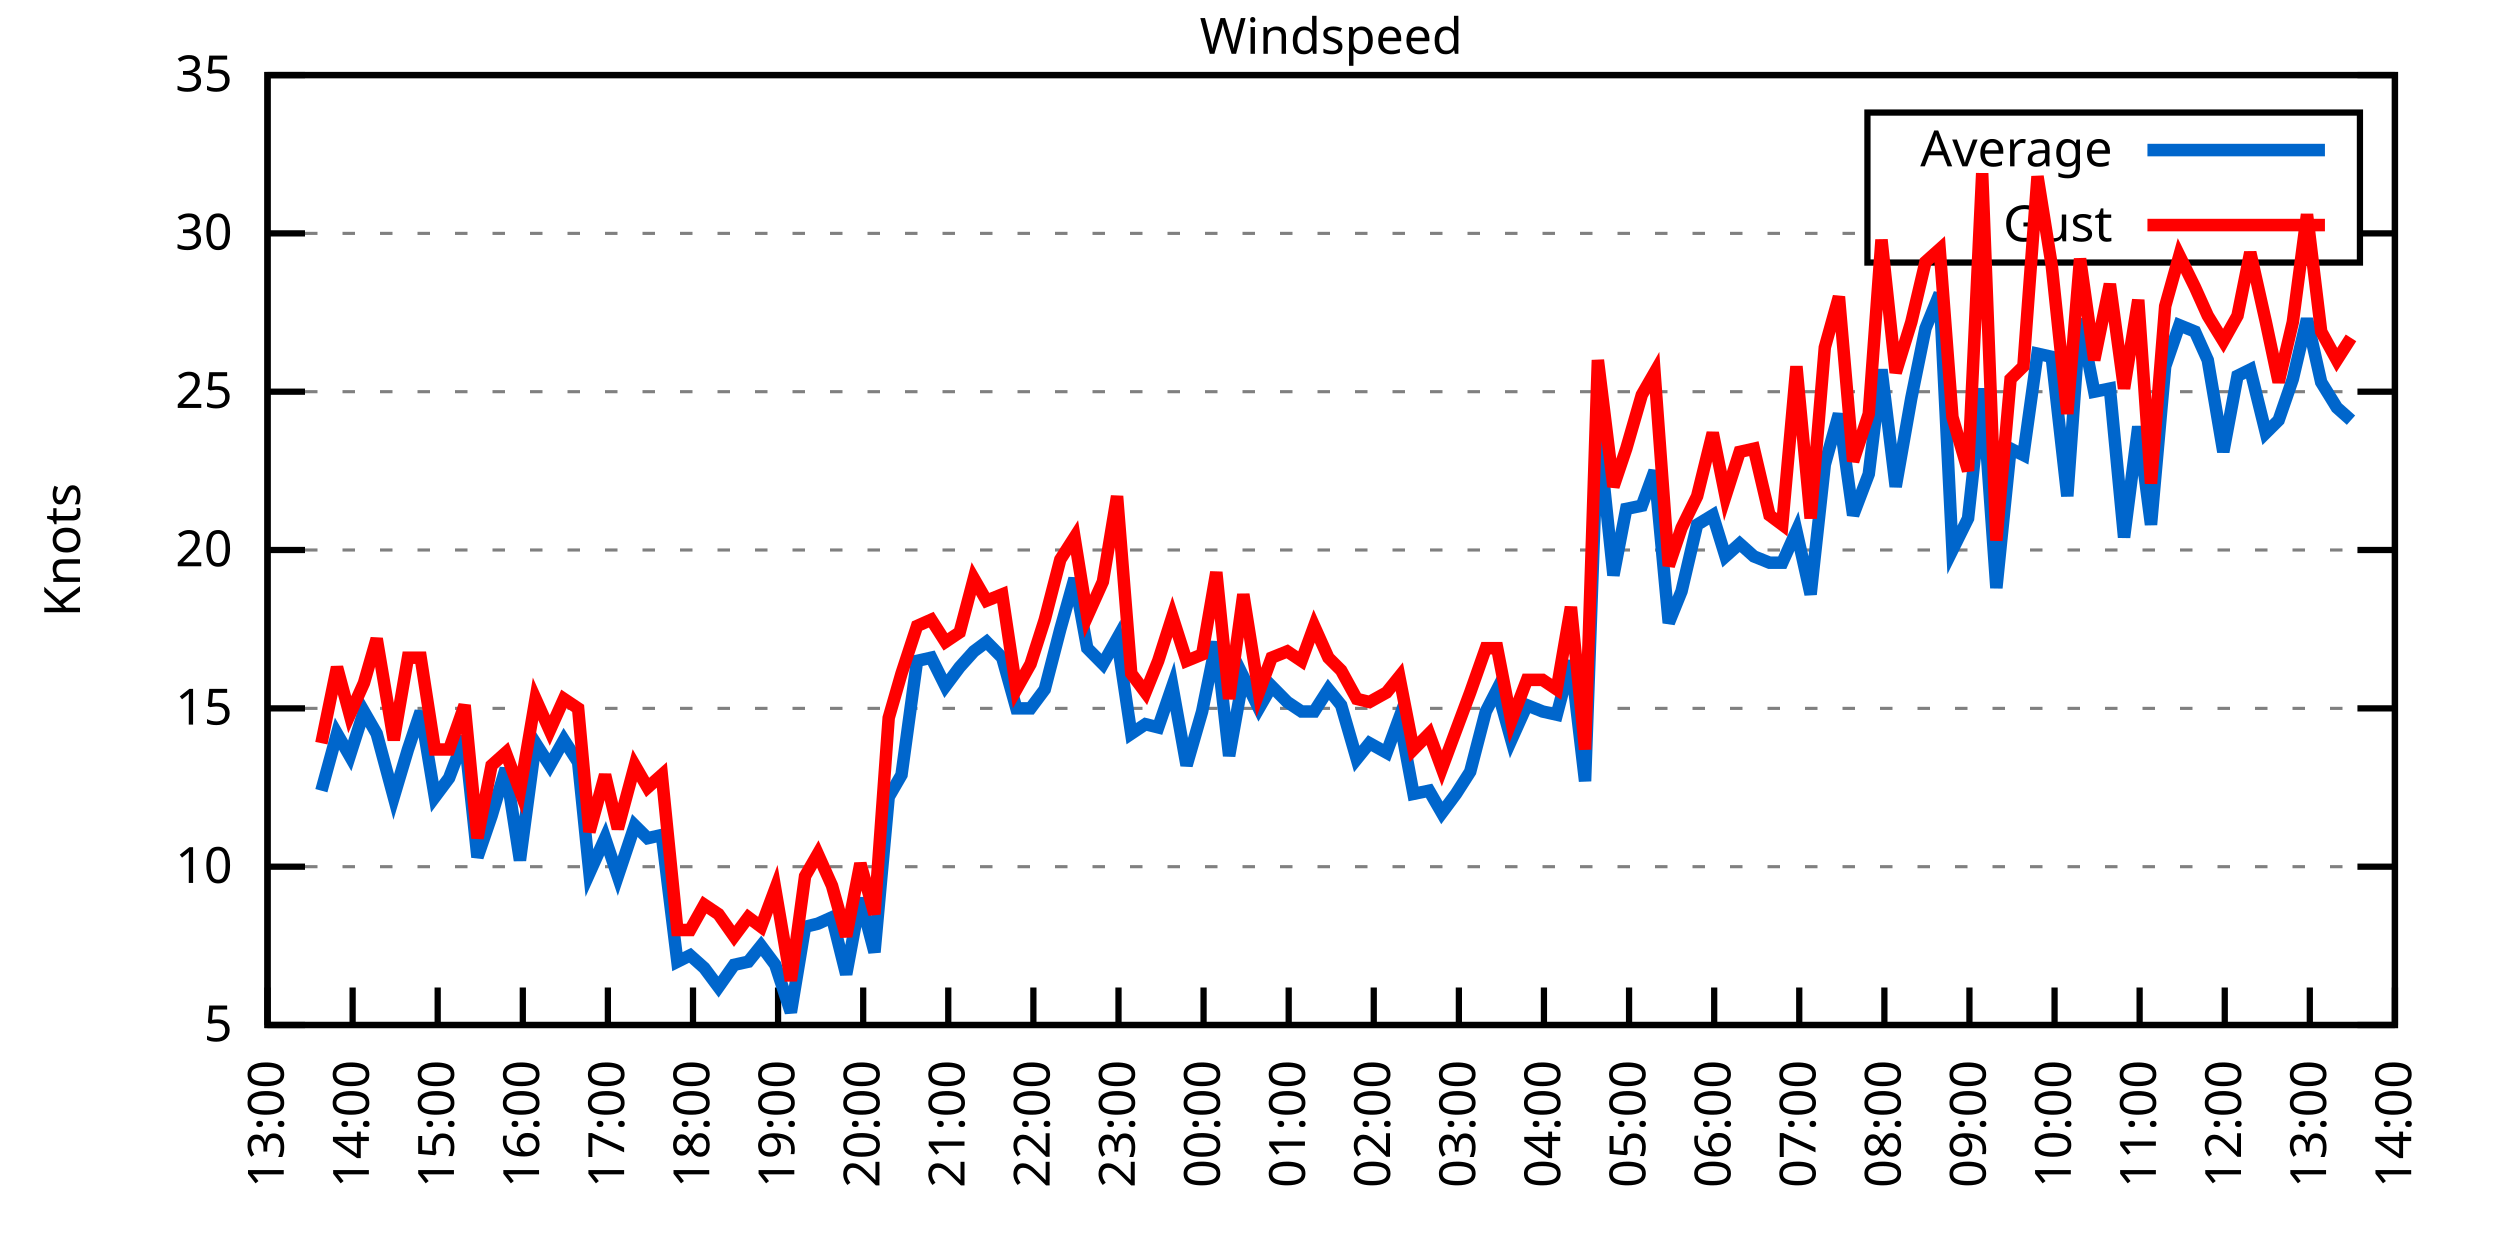
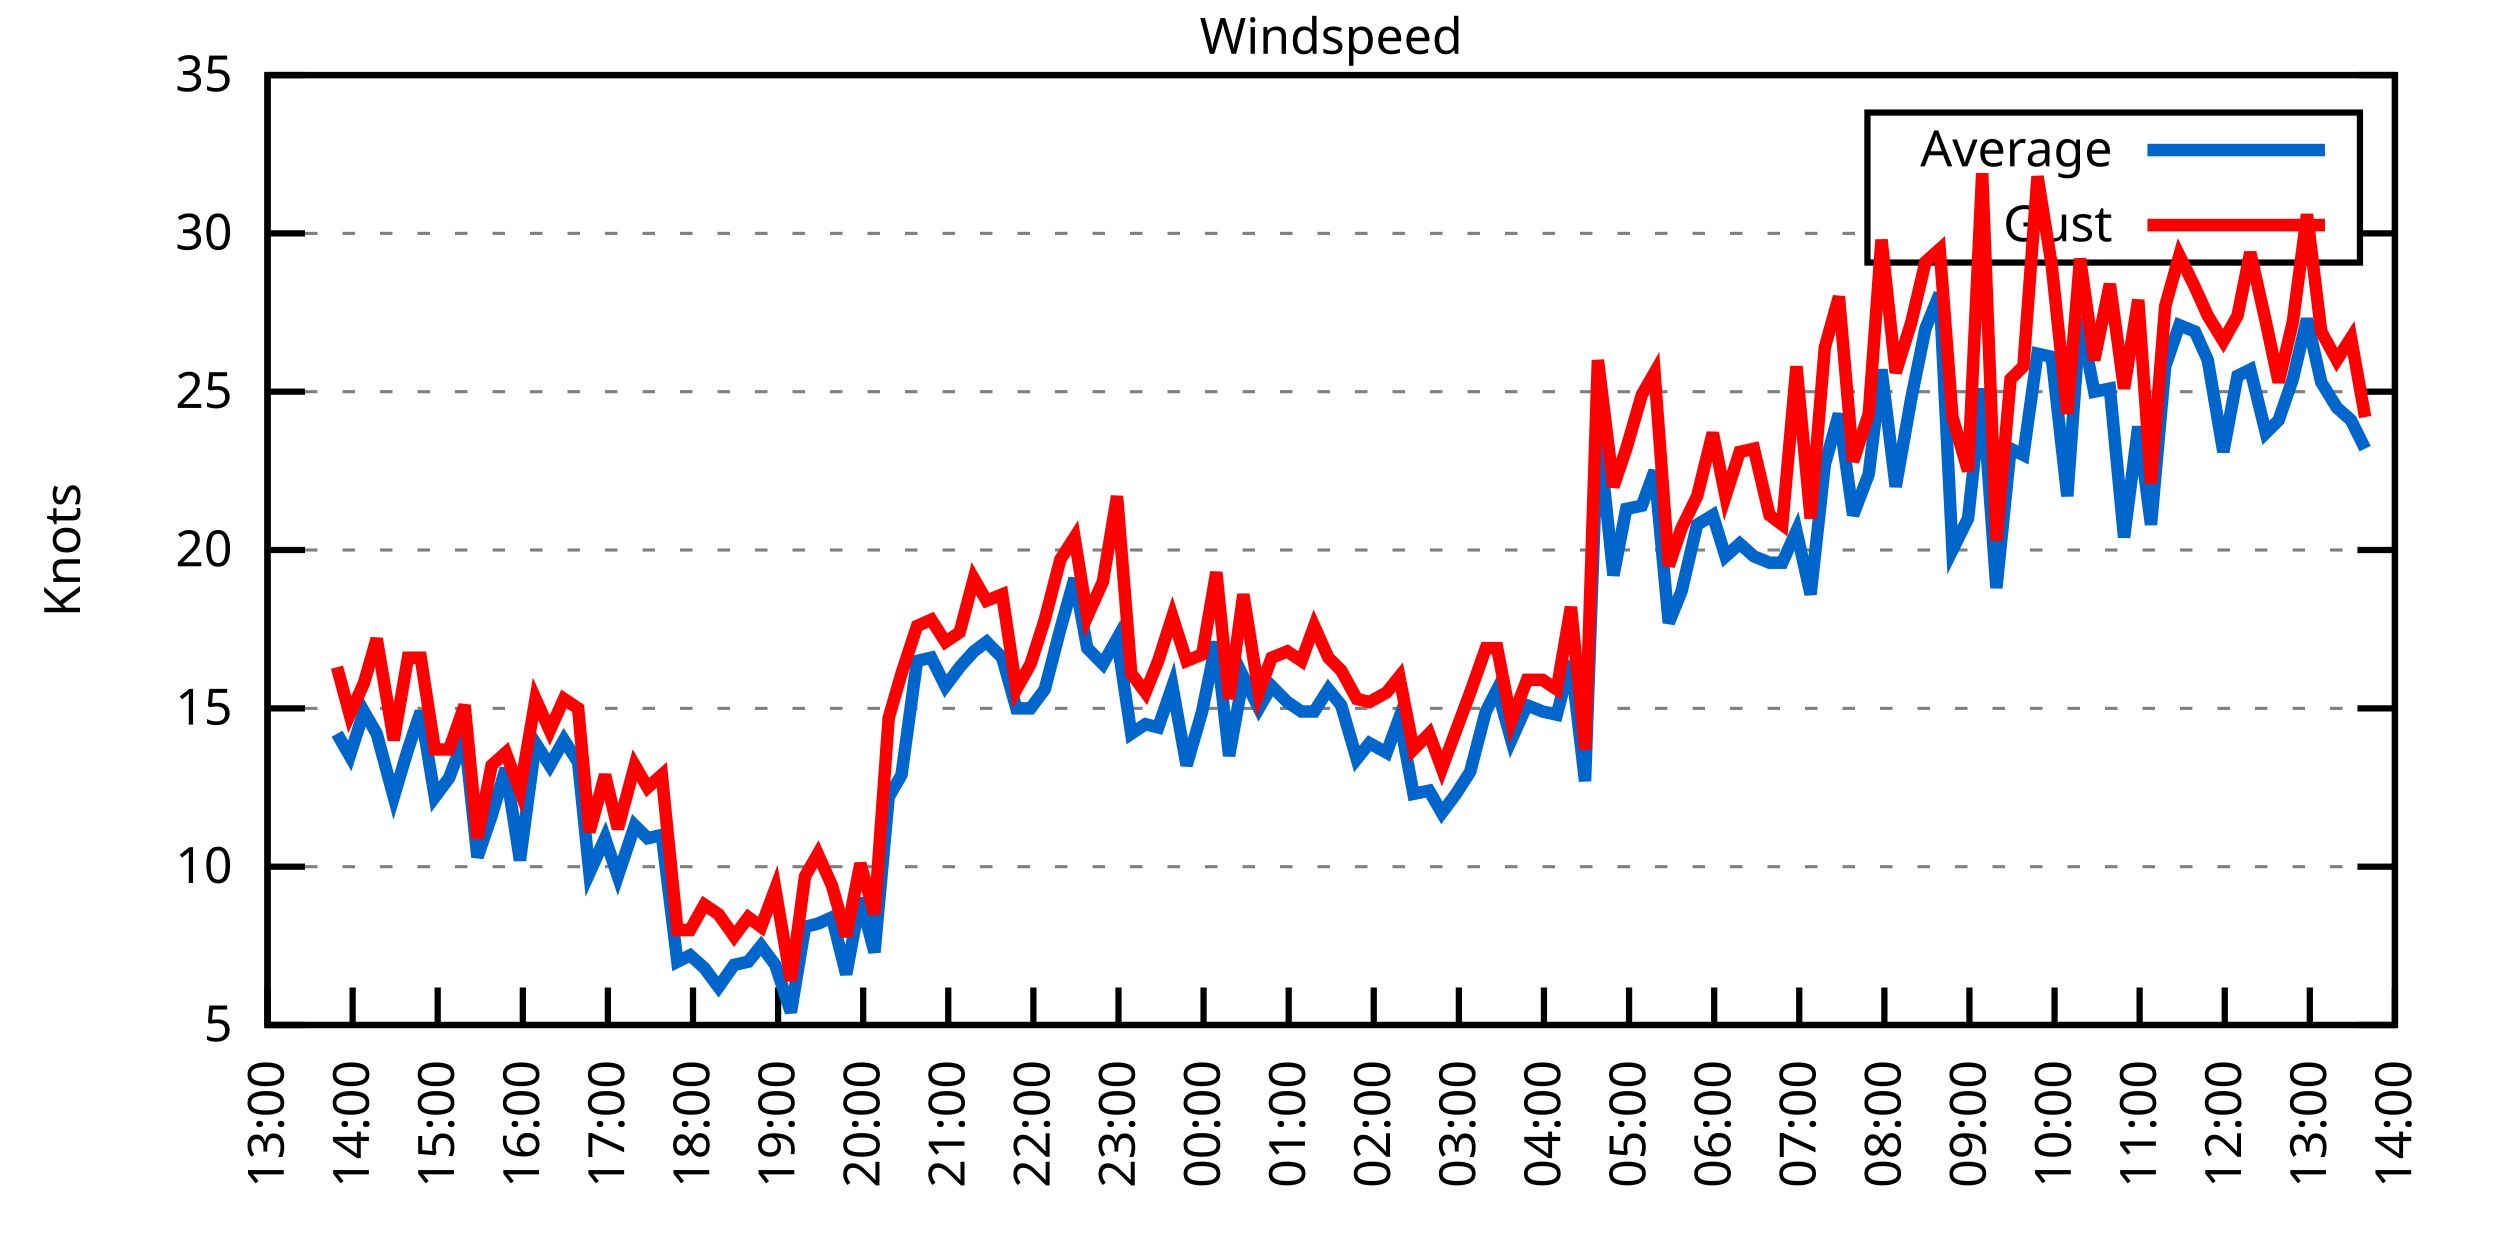
<svg xmlns="http://www.w3.org/2000/svg" xmlns:xlink="http://www.w3.org/1999/xlink" width="400" height="200" viewBox="0 0 400 200">
  <g id="gnuplot_canvas">
    <rect x="0" y="0" width="400" height="200" fill="none" />
    <defs>
      <circle id="gpDot" r="0.5" stroke-width="0.5" stroke="currentColor" />
      <path id="gpPt0" stroke-width="0.333" stroke="currentColor" d="M-1,0 h2 M0,-1 v2" />
      <path id="gpPt1" stroke-width="0.333" stroke="currentColor" d="M-1,-1 L1,1 M1,-1 L-1,1" />
      <path id="gpPt2" stroke-width="0.333" stroke="currentColor" d="M-1,0 L1,0 M0,-1 L0,1 M-1,-1 L1,1 M-1,1 L1,-1" />
      <rect id="gpPt3" stroke-width="0.333" stroke="currentColor" x="-1" y="-1" width="2" height="2" />
      <rect id="gpPt4" stroke-width="0.333" stroke="currentColor" fill="currentColor" x="-1" y="-1" width="2" height="2" />
      <circle id="gpPt5" stroke-width="0.333" stroke="currentColor" cx="0" cy="0" r="1" />
      <use xlink:href="#gpPt5" id="gpPt6" fill="currentColor" stroke="none" />
      <path id="gpPt7" stroke-width="0.333" stroke="currentColor" d="M0,-1.33 L-1.33,0.67 L1.33,0.67 z" />
      <use xlink:href="#gpPt7" id="gpPt8" fill="currentColor" stroke="none" />
      <use xlink:href="#gpPt7" id="gpPt9" stroke="currentColor" transform="rotate(180)" />
      <use xlink:href="#gpPt9" id="gpPt10" fill="currentColor" stroke="none" />
      <use xlink:href="#gpPt3" id="gpPt11" stroke="currentColor" transform="rotate(45)" />
      <use xlink:href="#gpPt11" id="gpPt12" fill="currentColor" stroke="none" />
      <path id="gpPt13" stroke-width="0.333" stroke="currentColor" d="M0,1.330 L1.265,0.411 L0.782,-1.067 L-0.782,-1.076 L-1.265,0.411 z" />
      <use xlink:href="#gpPt13" id="gpPt14" fill="currentColor" stroke="none" />
      <filter id="textbox" filterUnits="objectBoundingBox" x="0" y="0" height="1" width="1">
        <feFlood flood-color="white" flood-opacity="1" result="bgnd" />
        <feComposite in="SourceGraphic" in2="bgnd" operator="atop" />
      </filter>
      <filter id="greybox" filterUnits="objectBoundingBox" x="0" y="0" height="1" width="1">
        <feFlood flood-color="lightgrey" flood-opacity="1" result="grey" />
        <feComposite in="SourceGraphic" in2="grey" operator="atop" />
      </filter>
    </defs>
    <g fill="none" color="white" stroke="currentColor" stroke-width="1.00" stroke-linecap="butt" stroke-linejoin="miter">
</g>
    <g fill="none" color="black" stroke="currentColor" stroke-width="1.00" stroke-linecap="butt" stroke-linejoin="miter">
      <g stroke="none" shape-rendering="crispEdges">
        <polygon fill="rgb(255, 255, 255)" points="42.80,164.00 383.18,164.00 383.18,12.02 42.80,12.02 " />
      </g>
    </g>
    <g fill="none" color="black" stroke="currentColor" stroke-width="1.00" stroke-linecap="butt" stroke-linejoin="miter">
</g>
    <g fill="none" color="black" stroke="black" stroke-width="0.50" stroke-linecap="butt" stroke-linejoin="miter">
</g>
    <g fill="none" color="gray" stroke="currentColor" stroke-width="0.50" stroke-linecap="butt" stroke-linejoin="miter">
      <path stroke="gray" stroke-dasharray="2,4" class="gridline" d="M42.80,164.00 L383.19,164.00  " />
    </g>
    <g fill="none" color="gray" stroke="gray" stroke-width="1.00" stroke-linecap="butt" stroke-linejoin="miter">
</g>
    <g fill="none" color="black" stroke="currentColor" stroke-width="1.00" stroke-linecap="butt" stroke-linejoin="miter">
      <path stroke="black" d="M42.80,164.00 L48.80,164.00 M383.19,164.00 L377.19,164.00  " />
      <g transform="translate(37.20,166.60)" stroke="none" fill="black" font-family="Sans" font-size="8.00" text-anchor="end">
        <text>
          <tspan font-family="Sans"> 5</tspan>
        </text>
      </g>
    </g>
    <g fill="none" color="black" stroke="currentColor" stroke-width="1.00" stroke-linecap="butt" stroke-linejoin="miter">
</g>
    <g fill="none" color="black" stroke="black" stroke-width="0.50" stroke-linecap="butt" stroke-linejoin="miter">
</g>
    <g fill="none" color="gray" stroke="currentColor" stroke-width="0.50" stroke-linecap="butt" stroke-linejoin="miter">
      <path stroke="gray" stroke-dasharray="2,4" class="gridline" d="M42.80,138.67 L383.19,138.67  " />
    </g>
    <g fill="none" color="gray" stroke="gray" stroke-width="1.00" stroke-linecap="butt" stroke-linejoin="miter">
</g>
    <g fill="none" color="black" stroke="currentColor" stroke-width="1.00" stroke-linecap="butt" stroke-linejoin="miter">
      <path stroke="black" d="M42.80,138.67 L48.80,138.67 M383.19,138.67 L377.19,138.67  " />
      <g transform="translate(37.20,141.27)" stroke="none" fill="black" font-family="Sans" font-size="8.00" text-anchor="end">
        <text>
          <tspan font-family="Sans"> 10</tspan>
        </text>
      </g>
    </g>
    <g fill="none" color="black" stroke="currentColor" stroke-width="1.00" stroke-linecap="butt" stroke-linejoin="miter">
</g>
    <g fill="none" color="black" stroke="black" stroke-width="0.50" stroke-linecap="butt" stroke-linejoin="miter">
</g>
    <g fill="none" color="gray" stroke="currentColor" stroke-width="0.50" stroke-linecap="butt" stroke-linejoin="miter">
      <path stroke="gray" stroke-dasharray="2,4" class="gridline" d="M42.80,113.34 L383.19,113.34  " />
    </g>
    <g fill="none" color="gray" stroke="gray" stroke-width="1.00" stroke-linecap="butt" stroke-linejoin="miter">
</g>
    <g fill="none" color="black" stroke="currentColor" stroke-width="1.00" stroke-linecap="butt" stroke-linejoin="miter">
      <path stroke="black" d="M42.80,113.34 L48.80,113.34 M383.19,113.34 L377.19,113.34  " />
      <g transform="translate(37.20,115.94)" stroke="none" fill="black" font-family="Sans" font-size="8.00" text-anchor="end">
        <text>
          <tspan font-family="Sans"> 15</tspan>
        </text>
      </g>
    </g>
    <g fill="none" color="black" stroke="currentColor" stroke-width="1.00" stroke-linecap="butt" stroke-linejoin="miter">
</g>
    <g fill="none" color="black" stroke="black" stroke-width="0.50" stroke-linecap="butt" stroke-linejoin="miter">
</g>
    <g fill="none" color="gray" stroke="currentColor" stroke-width="0.50" stroke-linecap="butt" stroke-linejoin="miter">
      <path stroke="gray" stroke-dasharray="2,4" class="gridline" d="M42.80,88.00 L383.19,88.00  " />
    </g>
    <g fill="none" color="gray" stroke="gray" stroke-width="1.00" stroke-linecap="butt" stroke-linejoin="miter">
</g>
    <g fill="none" color="black" stroke="currentColor" stroke-width="1.00" stroke-linecap="butt" stroke-linejoin="miter">
      <path stroke="black" d="M42.80,88.00 L48.80,88.00 M383.19,88.00 L377.19,88.00  " />
      <g transform="translate(37.20,90.60)" stroke="none" fill="black" font-family="Sans" font-size="8.00" text-anchor="end">
        <text>
          <tspan font-family="Sans"> 20</tspan>
        </text>
      </g>
    </g>
    <g fill="none" color="black" stroke="currentColor" stroke-width="1.00" stroke-linecap="butt" stroke-linejoin="miter">
</g>
    <g fill="none" color="black" stroke="black" stroke-width="0.50" stroke-linecap="butt" stroke-linejoin="miter">
</g>
    <g fill="none" color="gray" stroke="currentColor" stroke-width="0.50" stroke-linecap="butt" stroke-linejoin="miter">
      <path stroke="gray" stroke-dasharray="2,4" class="gridline" d="M42.80,62.67 L383.19,62.67  " />
    </g>
    <g fill="none" color="gray" stroke="gray" stroke-width="1.00" stroke-linecap="butt" stroke-linejoin="miter">
</g>
    <g fill="none" color="black" stroke="currentColor" stroke-width="1.00" stroke-linecap="butt" stroke-linejoin="miter">
      <path stroke="black" d="M42.80,62.67 L48.80,62.67 M383.19,62.67 L377.19,62.67  " />
      <g transform="translate(37.20,65.27)" stroke="none" fill="black" font-family="Sans" font-size="8.00" text-anchor="end">
        <text>
          <tspan font-family="Sans"> 25</tspan>
        </text>
      </g>
    </g>
    <g fill="none" color="black" stroke="currentColor" stroke-width="1.00" stroke-linecap="butt" stroke-linejoin="miter">
</g>
    <g fill="none" color="black" stroke="black" stroke-width="0.50" stroke-linecap="butt" stroke-linejoin="miter">
</g>
    <g fill="none" color="gray" stroke="currentColor" stroke-width="0.50" stroke-linecap="butt" stroke-linejoin="miter">
      <path stroke="gray" stroke-dasharray="2,4" class="gridline" d="M42.80,37.34 L298.79,37.34 M377.59,37.34 L383.19,37.34  " />
    </g>
    <g fill="none" color="gray" stroke="gray" stroke-width="1.00" stroke-linecap="butt" stroke-linejoin="miter">
</g>
    <g fill="none" color="black" stroke="currentColor" stroke-width="1.00" stroke-linecap="butt" stroke-linejoin="miter">
      <path stroke="black" d="M42.80,37.34 L48.80,37.34 M383.19,37.34 L377.19,37.34  " />
      <g transform="translate(37.20,39.94)" stroke="none" fill="black" font-family="Sans" font-size="8.00" text-anchor="end">
        <text>
          <tspan font-family="Sans"> 30</tspan>
        </text>
      </g>
    </g>
    <g fill="none" color="black" stroke="currentColor" stroke-width="1.00" stroke-linecap="butt" stroke-linejoin="miter">
</g>
    <g fill="none" color="black" stroke="black" stroke-width="0.50" stroke-linecap="butt" stroke-linejoin="miter">
</g>
    <g fill="none" color="gray" stroke="currentColor" stroke-width="0.50" stroke-linecap="butt" stroke-linejoin="miter">
      <path stroke="gray" stroke-dasharray="2,4" class="gridline" d="M42.80,12.01 L383.19,12.01  " />
    </g>
    <g fill="none" color="gray" stroke="gray" stroke-width="1.00" stroke-linecap="butt" stroke-linejoin="miter">
</g>
    <g fill="none" color="black" stroke="currentColor" stroke-width="1.00" stroke-linecap="butt" stroke-linejoin="miter">
      <path stroke="black" d="M42.80,12.01 L48.80,12.01 M383.19,12.01 L377.19,12.01  " />
      <g transform="translate(37.20,14.61)" stroke="none" fill="black" font-family="Sans" font-size="8.00" text-anchor="end">
        <text>
          <tspan font-family="Sans"> 35</tspan>
        </text>
      </g>
    </g>
    <g fill="none" color="black" stroke="currentColor" stroke-width="1.00" stroke-linecap="butt" stroke-linejoin="miter">
      <path stroke="black" d="M42.80,164.00 L42.80,158.00  " />
      <g transform="translate(45.40,169.60) rotate(270.00)" stroke="none" fill="black" font-family="Sans" font-size="8.00" text-anchor="end">
        <text>
          <tspan font-family="Sans">13:00</tspan>
        </text>
      </g>
    </g>
    <g fill="none" color="black" stroke="currentColor" stroke-width="1.00" stroke-linecap="butt" stroke-linejoin="miter">
      <path stroke="black" d="M56.42,164.00 L56.42,158.00  " />
      <g transform="translate(59.02,169.60) rotate(270.00)" stroke="none" fill="black" font-family="Sans" font-size="8.00" text-anchor="end">
        <text>
          <tspan font-family="Sans">14:00</tspan>
        </text>
      </g>
    </g>
    <g fill="none" color="black" stroke="currentColor" stroke-width="1.00" stroke-linecap="butt" stroke-linejoin="miter">
      <path stroke="black" d="M70.03,164.00 L70.03,158.00  " />
      <g transform="translate(72.63,169.60) rotate(270.00)" stroke="none" fill="black" font-family="Sans" font-size="8.00" text-anchor="end">
        <text>
          <tspan font-family="Sans">15:00</tspan>
        </text>
      </g>
    </g>
    <g fill="none" color="black" stroke="currentColor" stroke-width="1.00" stroke-linecap="butt" stroke-linejoin="miter">
      <path stroke="black" d="M83.65,164.00 L83.65,158.00  " />
      <g transform="translate(86.25,169.60) rotate(270.00)" stroke="none" fill="black" font-family="Sans" font-size="8.00" text-anchor="end">
        <text>
          <tspan font-family="Sans">16:00</tspan>
        </text>
      </g>
    </g>
    <g fill="none" color="black" stroke="currentColor" stroke-width="1.00" stroke-linecap="butt" stroke-linejoin="miter">
      <path stroke="black" d="M97.26,164.00 L97.26,158.00  " />
      <g transform="translate(99.86,169.60) rotate(270.00)" stroke="none" fill="black" font-family="Sans" font-size="8.00" text-anchor="end">
        <text>
          <tspan font-family="Sans">17:00</tspan>
        </text>
      </g>
    </g>
    <g fill="none" color="black" stroke="currentColor" stroke-width="1.00" stroke-linecap="butt" stroke-linejoin="miter">
      <path stroke="black" d="M110.88,164.00 L110.88,158.00  " />
      <g transform="translate(113.48,169.60) rotate(270.00)" stroke="none" fill="black" font-family="Sans" font-size="8.00" text-anchor="end">
        <text>
          <tspan font-family="Sans">18:00</tspan>
        </text>
      </g>
    </g>
    <g fill="none" color="black" stroke="currentColor" stroke-width="1.00" stroke-linecap="butt" stroke-linejoin="miter">
      <path stroke="black" d="M124.49,164.00 L124.49,158.00  " />
      <g transform="translate(127.09,169.60) rotate(270.00)" stroke="none" fill="black" font-family="Sans" font-size="8.00" text-anchor="end">
        <text>
          <tspan font-family="Sans">19:00</tspan>
        </text>
      </g>
    </g>
    <g fill="none" color="black" stroke="currentColor" stroke-width="1.00" stroke-linecap="butt" stroke-linejoin="miter">
      <path stroke="black" d="M138.11,164.00 L138.11,158.00  " />
      <g transform="translate(140.71,169.60) rotate(270.00)" stroke="none" fill="black" font-family="Sans" font-size="8.00" text-anchor="end">
        <text>
          <tspan font-family="Sans">20:00</tspan>
        </text>
      </g>
    </g>
    <g fill="none" color="black" stroke="currentColor" stroke-width="1.00" stroke-linecap="butt" stroke-linejoin="miter">
      <path stroke="black" d="M151.72,164.00 L151.72,158.00  " />
      <g transform="translate(154.32,169.60) rotate(270.00)" stroke="none" fill="black" font-family="Sans" font-size="8.00" text-anchor="end">
        <text>
          <tspan font-family="Sans">21:00</tspan>
        </text>
      </g>
    </g>
    <g fill="none" color="black" stroke="currentColor" stroke-width="1.00" stroke-linecap="butt" stroke-linejoin="miter">
      <path stroke="black" d="M165.34,164.00 L165.34,158.00  " />
      <g transform="translate(167.94,169.60) rotate(270.00)" stroke="none" fill="black" font-family="Sans" font-size="8.00" text-anchor="end">
        <text>
          <tspan font-family="Sans">22:00</tspan>
        </text>
      </g>
    </g>
    <g fill="none" color="black" stroke="currentColor" stroke-width="1.00" stroke-linecap="butt" stroke-linejoin="miter">
      <path stroke="black" d="M178.96,164.00 L178.96,158.00  " />
      <g transform="translate(181.56,169.60) rotate(270.00)" stroke="none" fill="black" font-family="Sans" font-size="8.00" text-anchor="end">
        <text>
          <tspan font-family="Sans">23:00</tspan>
        </text>
      </g>
    </g>
    <g fill="none" color="black" stroke="currentColor" stroke-width="1.00" stroke-linecap="butt" stroke-linejoin="miter">
      <path stroke="black" d="M192.57,164.00 L192.57,158.00  " />
      <g transform="translate(195.17,169.60) rotate(270.00)" stroke="none" fill="black" font-family="Sans" font-size="8.00" text-anchor="end">
        <text>
          <tspan font-family="Sans">00:00</tspan>
        </text>
      </g>
    </g>
    <g fill="none" color="black" stroke="currentColor" stroke-width="1.00" stroke-linecap="butt" stroke-linejoin="miter">
      <path stroke="black" d="M206.19,164.00 L206.19,158.00  " />
      <g transform="translate(208.79,169.60) rotate(270.00)" stroke="none" fill="black" font-family="Sans" font-size="8.00" text-anchor="end">
        <text>
          <tspan font-family="Sans">01:00</tspan>
        </text>
      </g>
    </g>
    <g fill="none" color="black" stroke="currentColor" stroke-width="1.00" stroke-linecap="butt" stroke-linejoin="miter">
      <path stroke="black" d="M219.80,164.00 L219.80,158.00  " />
      <g transform="translate(222.40,169.60) rotate(270.00)" stroke="none" fill="black" font-family="Sans" font-size="8.00" text-anchor="end">
        <text>
          <tspan font-family="Sans">02:00</tspan>
        </text>
      </g>
    </g>
    <g fill="none" color="black" stroke="currentColor" stroke-width="1.00" stroke-linecap="butt" stroke-linejoin="miter">
      <path stroke="black" d="M233.42,164.00 L233.42,158.00  " />
      <g transform="translate(236.02,169.60) rotate(270.00)" stroke="none" fill="black" font-family="Sans" font-size="8.00" text-anchor="end">
        <text>
          <tspan font-family="Sans">03:00</tspan>
        </text>
      </g>
    </g>
    <g fill="none" color="black" stroke="currentColor" stroke-width="1.00" stroke-linecap="butt" stroke-linejoin="miter">
      <path stroke="black" d="M247.03,164.00 L247.03,158.00  " />
      <g transform="translate(249.63,169.60) rotate(270.00)" stroke="none" fill="black" font-family="Sans" font-size="8.00" text-anchor="end">
        <text>
          <tspan font-family="Sans">04:00</tspan>
        </text>
      </g>
    </g>
    <g fill="none" color="black" stroke="currentColor" stroke-width="1.00" stroke-linecap="butt" stroke-linejoin="miter">
      <path stroke="black" d="M260.65,164.00 L260.65,158.00  " />
      <g transform="translate(263.25,169.60) rotate(270.00)" stroke="none" fill="black" font-family="Sans" font-size="8.00" text-anchor="end">
        <text>
          <tspan font-family="Sans">05:00</tspan>
        </text>
      </g>
    </g>
    <g fill="none" color="black" stroke="currentColor" stroke-width="1.00" stroke-linecap="butt" stroke-linejoin="miter">
      <path stroke="black" d="M274.27,164.00 L274.27,158.00  " />
      <g transform="translate(276.87,169.60) rotate(270.00)" stroke="none" fill="black" font-family="Sans" font-size="8.00" text-anchor="end">
        <text>
          <tspan font-family="Sans">06:00</tspan>
        </text>
      </g>
    </g>
    <g fill="none" color="black" stroke="currentColor" stroke-width="1.00" stroke-linecap="butt" stroke-linejoin="miter">
      <path stroke="black" d="M287.88,164.00 L287.88,158.00  " />
      <g transform="translate(290.48,169.60) rotate(270.00)" stroke="none" fill="black" font-family="Sans" font-size="8.00" text-anchor="end">
        <text>
          <tspan font-family="Sans">07:00</tspan>
        </text>
      </g>
    </g>
    <g fill="none" color="black" stroke="currentColor" stroke-width="1.00" stroke-linecap="butt" stroke-linejoin="miter">
      <path stroke="black" d="M301.50,164.00 L301.50,158.00  " />
      <g transform="translate(304.10,169.60) rotate(270.00)" stroke="none" fill="black" font-family="Sans" font-size="8.00" text-anchor="end">
        <text>
          <tspan font-family="Sans">08:00</tspan>
        </text>
      </g>
    </g>
    <g fill="none" color="black" stroke="currentColor" stroke-width="1.00" stroke-linecap="butt" stroke-linejoin="miter">
      <path stroke="black" d="M315.11,164.00 L315.11,158.00  " />
      <g transform="translate(317.71,169.60) rotate(270.00)" stroke="none" fill="black" font-family="Sans" font-size="8.00" text-anchor="end">
        <text>
          <tspan font-family="Sans">09:00</tspan>
        </text>
      </g>
    </g>
    <g fill="none" color="black" stroke="currentColor" stroke-width="1.00" stroke-linecap="butt" stroke-linejoin="miter">
      <path stroke="black" d="M328.73,164.00 L328.73,158.00  " />
      <g transform="translate(331.33,169.60) rotate(270.00)" stroke="none" fill="black" font-family="Sans" font-size="8.00" text-anchor="end">
        <text>
          <tspan font-family="Sans">10:00</tspan>
        </text>
      </g>
    </g>
    <g fill="none" color="black" stroke="currentColor" stroke-width="1.00" stroke-linecap="butt" stroke-linejoin="miter">
      <path stroke="black" d="M342.34,164.00 L342.34,158.00  " />
      <g transform="translate(344.94,169.60) rotate(270.00)" stroke="none" fill="black" font-family="Sans" font-size="8.00" text-anchor="end">
        <text>
          <tspan font-family="Sans">11:00</tspan>
        </text>
      </g>
    </g>
    <g fill="none" color="black" stroke="currentColor" stroke-width="1.00" stroke-linecap="butt" stroke-linejoin="miter">
      <path stroke="black" d="M355.96,164.00 L355.96,158.00  " />
      <g transform="translate(358.56,169.60) rotate(270.00)" stroke="none" fill="black" font-family="Sans" font-size="8.00" text-anchor="end">
        <text>
          <tspan font-family="Sans">12:00</tspan>
        </text>
      </g>
    </g>
    <g fill="none" color="black" stroke="currentColor" stroke-width="1.00" stroke-linecap="butt" stroke-linejoin="miter">
      <path stroke="black" d="M369.57,164.00 L369.57,158.00  " />
      <g transform="translate(372.17,169.60) rotate(270.00)" stroke="none" fill="black" font-family="Sans" font-size="8.00" text-anchor="end">
        <text>
          <tspan font-family="Sans">13:00</tspan>
        </text>
      </g>
    </g>
    <g fill="none" color="black" stroke="currentColor" stroke-width="1.00" stroke-linecap="butt" stroke-linejoin="miter">
      <path stroke="black" d="M383.19,164.00 L383.19,158.00  " />
      <g transform="translate(385.79,169.60) rotate(270.00)" stroke="none" fill="black" font-family="Sans" font-size="8.00" text-anchor="end">
        <text>
          <tspan font-family="Sans">14:00</tspan>
        </text>
      </g>
    </g>
    <g fill="none" color="black" stroke="currentColor" stroke-width="1.00" stroke-linecap="butt" stroke-linejoin="miter">
</g>
    <g fill="none" color="black" stroke="currentColor" stroke-width="1.00" stroke-linecap="butt" stroke-linejoin="miter">
      <path stroke="black" d="M42.80,12.01 L42.80,164.00 L383.19,164.00 L383.19,12.01 L42.80,12.01 Z  " />
    </g>
    <g fill="none" color="black" stroke="currentColor" stroke-width="1.00" stroke-linecap="butt" stroke-linejoin="miter">
</g>
    <g fill="none" color="black" stroke="currentColor" stroke-width="1.00" stroke-linecap="butt" stroke-linejoin="miter">
      <path stroke="black" d="M298.79,42.01 L298.79,18.01 L377.59,18.01 L377.59,42.01 L298.79,42.01 Z  " />
    </g>
    <g id="Windspeed_plot_1">
      <g fill="none" color="white" stroke="black" stroke-width="2.00" stroke-linecap="butt" stroke-linejoin="miter">
</g>
      <g fill="none" color="black" stroke="currentColor" stroke-width="2.00" stroke-linecap="butt" stroke-linejoin="miter">
        <g transform="translate(337.99,26.61)" stroke="none" fill="black" font-family="Sans" font-size="8.00" text-anchor="end">
          <text>
            <tspan font-family="Sans">Average</tspan>
          </text>
        </g>
      </g>
      <g fill="none" color="black" stroke="currentColor" stroke-width="2.00" stroke-linecap="butt" stroke-linejoin="miter">
-         <path stroke="rgb(  0, 102, 204)" d="M343.59,24.01 L371.99,24.01 M51.42,126.51 L53.92,117.39 L55.96,120.94 L58.23,113.84 L60.27,117.39 L63.00,127.52   L65.27,119.92 L67.31,113.84 L69.58,127.52 L71.85,124.48 L74.34,117.90 L76.39,137.15 L78.65,130.56 L80.92,122.96   L83.19,137.66 L85.69,118.91 L87.96,122.46 L90.23,118.40 L92.50,121.95 L94.31,139.68 L96.81,134.11 L98.85,140.19   L101.57,132.08 L103.62,134.11 L105.89,133.60 L108.38,153.87 L110.42,152.85 L112.69,154.88 L114.96,157.92 L117.46,154.37   L119.73,153.87 L121.77,151.33 L124.04,154.37 L126.54,161.97 L128.81,148.29 L130.85,147.79 L133.12,146.77 L135.39,155.89   L137.66,143.73 L139.92,152.35 L142.19,127.52 L144.24,123.98 L146.73,105.74 L149.00,105.23 L151.27,109.79 L153.54,106.75   L155.81,104.22 L157.85,102.70 L160.35,105.23 L162.62,113.34 L164.89,113.34 L167.16,110.30 L169.65,100.67 L171.92,92.56   L173.96,103.71 L176.46,106.24 L178.73,102.19 L181.00,117.39 L183.27,115.87 L185.31,116.38 L187.58,109.79 L189.85,122.46   L192.34,113.84 L194.61,102.70 L196.66,120.94 L198.93,108.27 L201.42,113.34 L203.46,109.79 L205.96,112.32 L208.23,113.84   L210.27,113.84 L212.54,110.30 L214.58,112.83 L217.08,121.44 L219.12,118.91 L221.85,120.43 L223.89,114.86 L226.16,127.02   L228.65,126.51 L230.70,130.06 L232.96,127.02 L235.23,123.47 L237.73,113.84 L239.55,110.30 L241.81,118.40 L244.31,112.83   L246.81,113.84 L249.08,114.35 L251.35,105.74 L253.61,124.99 L255.66,68.25 L258.15,92.06 L260.20,81.42 L262.69,80.91   L264.73,75.34 L267.00,99.66 L269.05,94.59 L271.54,83.95 L274.04,82.43 L276.08,89.02 L278.35,86.99 L280.62,89.02   L283.12,90.03 L285.16,90.03 L287.43,84.97 L289.70,95.10 L291.97,74.33 L294.23,66.22 L296.50,82.43 L299.00,75.85   L301.04,59.13 L303.31,77.87 L305.81,63.69 L308.08,52.54 L310.35,46.97 L312.39,88.00 L314.89,82.94 L317.15,62.17   L319.42,94.08 L321.69,71.79 L323.74,72.81 L326.00,56.59 L328.27,57.10 L330.77,79.39 L332.81,51.02 L335.08,62.67   L337.58,62.17 L339.85,85.98 L342.12,68.25 L344.16,83.95 L346.43,58.62 L348.70,52.03 L351.19,53.05 L353.24,57.61   L355.73,72.30 L358.00,60.14 L360.04,59.13 L362.54,69.26 L364.58,67.23 L366.85,60.65 L369.12,51.02 L371.39,61.15   L373.89,65.21 L376.16,67.23  " />
+         <path stroke="rgb(  0, 102, 204)" d="M343.59,24.01 L371.99,24.01 M53.92,117.39 L55.96,120.94 L58.23,113.84 L60.27,117.39 L63.00,127.52 L65.27,119.92   L67.31,113.84 L69.58,127.52 L71.85,124.48 L74.34,117.90 L76.39,137.15 L78.65,130.56 L80.92,122.96 L83.19,137.66   L85.69,118.91 L87.96,122.46 L90.23,118.40 L92.50,121.95 L94.31,139.68 L96.81,134.11 L98.85,140.19 L101.57,132.08   L103.62,134.11 L105.89,133.60 L108.38,153.87 L110.42,152.85 L112.69,154.88 L114.96,157.92 L117.46,154.37 L119.73,153.87   L121.77,151.33 L124.04,154.37 L126.54,161.97 L128.81,148.29 L130.85,147.79 L133.12,146.77 L135.39,155.89 L137.66,143.73   L139.92,152.35 L142.19,127.52 L144.24,123.98 L146.73,105.74 L149.00,105.23 L151.27,109.79 L153.54,106.75 L155.81,104.22   L157.85,102.70 L160.35,105.23 L162.62,113.34 L164.89,113.34 L167.16,110.30 L169.65,100.67 L171.92,92.56 L173.96,103.71   L176.46,106.24 L178.73,102.19 L181.00,117.39 L183.27,115.87 L185.31,116.38 L187.58,109.79 L189.85,122.46 L192.34,113.84   L194.61,102.70 L196.66,120.94 L198.93,108.27 L201.42,113.34 L203.46,109.79 L205.96,112.32 L208.23,113.84 L210.27,113.84   L212.54,110.30 L214.58,112.83 L217.08,121.44 L219.12,118.91 L221.85,120.43 L223.89,114.86 L226.16,127.02 L228.65,126.51   L230.70,130.06 L232.96,127.02 L235.23,123.47 L237.73,113.84 L239.55,110.30 L241.81,118.40 L244.31,112.83 L246.81,113.84   L249.08,114.35 L251.35,105.74 L253.61,124.99 L255.66,68.25 L258.15,92.06 L260.20,81.42 L262.69,80.91 L264.73,75.34   L267.00,99.66 L269.05,94.59 L271.54,83.95 L274.04,82.43 L276.08,89.02 L278.35,86.99 L280.62,89.02 L283.12,90.03   L285.16,90.03 L287.43,84.97 L289.70,95.10 L291.97,74.33 L294.23,66.22 L296.50,82.43 L299.00,75.85 L301.04,59.13   L303.31,77.87 L305.81,63.69 L308.08,52.54 L310.35,46.97 L312.39,88.00 L314.89,82.94 L317.15,62.17 L319.42,94.08   L321.69,71.79 L323.74,72.81 L326.00,56.59 L328.27,57.10 L330.77,79.39 L332.81,51.02 L335.08,62.67 L337.58,62.17   L339.85,85.98 L342.12,68.25 L344.16,83.95 L346.43,58.62 L348.70,52.03 L351.19,53.05 L353.24,57.61 L355.73,72.30   L358.00,60.14 L360.04,59.13 L362.54,69.26 L364.58,67.23 L366.85,60.65 L369.12,51.02 L371.39,61.15 L373.89,65.21   L376.16,67.23 L378.42,71.79  " />
      </g>
    </g>
    <g id="Windspeed_plot_2">
      <g fill="none" color="black" stroke="currentColor" stroke-width="2.00" stroke-linecap="butt" stroke-linejoin="miter">
        <g transform="translate(337.99,38.61)" stroke="none" fill="black" font-family="Sans" font-size="8.00" text-anchor="end">
          <text>
            <tspan font-family="Sans">Gust</tspan>
          </text>
        </g>
      </g>
      <g fill="none" color="black" stroke="currentColor" stroke-width="2.00" stroke-linecap="butt" stroke-linejoin="miter">
-         <path stroke="rgb(255,   0,   0)" d="M343.59,36.01 L371.99,36.01 M51.42,118.91 L53.92,106.75 L55.96,114.35 L58.23,109.28 L60.27,102.19 L63.00,118.40   L65.27,105.23 L67.31,105.23 L69.58,119.92 L71.85,119.92 L74.34,112.83 L76.39,134.11 L78.65,122.46 L80.92,120.43   L83.19,126.51 L85.69,111.82 L87.96,116.88 L90.23,111.82 L92.50,113.34 L94.31,133.10 L96.81,123.98 L98.85,132.59   L101.57,122.46 L103.62,126.00 L105.89,123.98 L108.38,148.80 L110.42,148.80 L112.69,144.75 L114.96,146.27 L117.46,149.81   L119.73,146.77 L121.77,148.29 L124.04,142.21 L126.54,156.91 L128.81,140.19 L130.85,136.64 L133.12,141.71 L135.39,149.81   L137.66,138.16 L139.92,146.27 L142.19,114.86 L144.24,107.76 L146.73,100.16 L149.00,99.15 L151.27,102.70 L153.54,101.18   L155.81,92.56 L157.85,96.11 L160.35,95.10 L162.62,110.30 L164.89,106.24 L167.16,99.15 L169.65,89.52 L171.92,85.98   L173.96,98.64 L176.46,93.07 L178.73,79.39 L181.00,107.76 L183.27,110.80 L185.31,105.74 L187.58,98.64 L189.85,105.74   L192.34,104.72 L194.61,91.55 L196.66,111.82 L198.93,95.10 L201.42,110.80 L203.46,105.23 L205.96,104.22 L208.23,105.74   L210.27,100.16 L212.54,105.23 L214.58,107.26 L217.08,111.82 L219.12,112.32 L221.85,110.80 L223.89,108.27 L226.16,119.92   L228.65,117.39 L230.70,122.96 L232.96,116.88 L235.23,110.80 L237.73,103.71 L239.55,103.71 L241.81,115.36 L244.31,108.78   L246.81,108.78 L249.08,110.30 L251.35,97.12 L253.61,119.92 L255.66,57.61 L258.15,77.87 L260.20,71.79 L262.69,63.18   L264.73,59.63 L267.00,90.54 L269.05,84.46 L271.54,79.39 L274.04,69.26 L276.08,79.39 L278.35,72.30 L280.62,71.79   L283.12,82.43 L285.16,83.95 L287.43,58.62 L289.70,82.94 L291.97,55.58 L294.23,47.47 L296.50,73.82 L299.00,66.22   L301.04,38.35 L303.31,59.63 L305.81,51.53 L308.08,41.90 L310.35,39.87 L312.39,66.73 L314.89,75.34 L317.15,27.72   L319.42,86.49 L321.69,60.65 L323.74,58.62 L326.00,28.22 L328.27,42.41 L330.77,66.22 L332.81,41.39 L335.08,57.61   L337.58,45.45 L339.85,62.17 L342.12,47.98 L344.16,77.37 L346.43,48.99 L348.70,40.89 L351.19,45.95 L353.24,50.51   L355.73,54.57 L358.00,50.51 L360.04,40.38 L362.54,51.53 L364.58,61.15 L366.85,51.53 L369.12,34.30 L371.39,53.05   L373.89,57.61 L376.16,54.06  " />
+         <path stroke="rgb(255,   0,   0)" d="M343.59,36.01 L371.99,36.01 M53.92,106.75 L55.96,114.35 L58.23,109.28 L60.27,102.19 L63.00,118.40 L65.27,105.23   L67.31,105.23 L69.58,119.92 L71.85,119.92 L74.34,112.83 L76.39,134.11 L78.65,122.46 L80.92,120.43 L83.19,126.51   L85.69,111.82 L87.96,116.88 L90.23,111.82 L92.50,113.34 L94.31,133.10 L96.81,123.98 L98.85,132.59 L101.57,122.46   L103.62,126.00 L105.89,123.98 L108.38,148.80 L110.42,148.80 L112.69,144.75 L114.96,146.27 L117.46,149.81 L119.73,146.77   L121.77,148.29 L124.04,142.21 L126.54,156.91 L128.81,140.19 L130.85,136.64 L133.12,141.71 L135.39,149.81 L137.66,138.16   L139.92,146.27 L142.19,114.86 L144.24,107.76 L146.73,100.16 L149.00,99.15 L151.27,102.70 L153.54,101.18 L155.81,92.56   L157.85,96.11 L160.35,95.10 L162.62,110.30 L164.89,106.24 L167.16,99.15 L169.65,89.52 L171.92,85.98 L173.96,98.64   L176.46,93.07 L178.73,79.39 L181.00,107.76 L183.27,110.80 L185.31,105.74 L187.58,98.64 L189.85,105.74 L192.34,104.72   L194.61,91.55 L196.66,111.82 L198.93,95.10 L201.42,110.80 L203.46,105.23 L205.96,104.22 L208.23,105.74 L210.27,100.16   L212.54,105.23 L214.58,107.26 L217.08,111.82 L219.12,112.32 L221.85,110.80 L223.89,108.27 L226.16,119.92 L228.65,117.39   L230.70,122.96 L232.96,116.88 L235.23,110.80 L237.73,103.71 L239.55,103.71 L241.81,115.36 L244.31,108.78 L246.81,108.78   L249.08,110.30 L251.35,97.12 L253.61,119.92 L255.66,57.61 L258.15,77.87 L260.20,71.79 L262.69,63.18 L264.73,59.63   L267.00,90.54 L269.05,84.46 L271.54,79.39 L274.04,69.26 L276.08,79.39 L278.35,72.30 L280.62,71.79 L283.12,82.43   L285.16,83.95 L287.43,58.62 L289.70,82.94 L291.97,55.58 L294.23,47.47 L296.50,73.82 L299.00,66.22 L301.04,38.35   L303.31,59.63 L305.81,51.53 L308.08,41.90 L310.35,39.87 L312.39,66.73 L314.89,75.34 L317.15,27.72 L319.42,86.49   L321.69,60.65 L323.74,58.62 L326.00,28.22 L328.27,42.41 L330.77,66.22 L332.81,41.39 L335.08,57.61 L337.58,45.45   L339.85,62.17 L342.12,47.98 L344.16,77.37 L346.43,48.99 L348.70,40.89 L351.19,45.95 L353.24,50.51 L355.73,54.57   L358.00,50.51 L360.04,40.38 L362.54,51.53 L364.58,61.15 L366.85,51.53 L369.12,34.30 L371.39,53.05 L373.89,57.61   L376.16,54.06 L378.42,66.73  " />
      </g>
    </g>
    <g fill="none" color="black" stroke="currentColor" stroke-width="2.00" stroke-linecap="butt" stroke-linejoin="miter">
</g>
    <g fill="none" color="black" stroke="black" stroke-width="1.00" stroke-linecap="butt" stroke-linejoin="miter">
</g>
    <g fill="none" color="black" stroke="currentColor" stroke-width="1.00" stroke-linecap="butt" stroke-linejoin="miter">
      <path stroke="black" d="M42.80,12.01 L42.80,164.00 L383.19,164.00 L383.19,12.01 L42.80,12.01 Z  " />
      <g transform="translate(12.80,88.01) rotate(270.00)" stroke="none" fill="black" font-family="Sans" font-size="8.00" text-anchor="middle">
        <text>
          <tspan font-family="Sans">Knots</tspan>
        </text>
      </g>
    </g>
    <g fill="none" color="black" stroke="currentColor" stroke-width="1.00" stroke-linecap="butt" stroke-linejoin="miter">
</g>
    <g fill="none" color="black" stroke="currentColor" stroke-width="1.00" stroke-linecap="butt" stroke-linejoin="miter">
      <g transform="translate(212.99,8.61)" stroke="none" fill="black" font-family="Sans" font-size="8.00" text-anchor="middle">
        <text>
          <tspan font-family="Sans">Windspeed</tspan>
        </text>
      </g>
    </g>
    <g fill="none" color="black" stroke="currentColor" stroke-width="1.00" stroke-linecap="butt" stroke-linejoin="miter">
</g>
  </g>
</svg>
